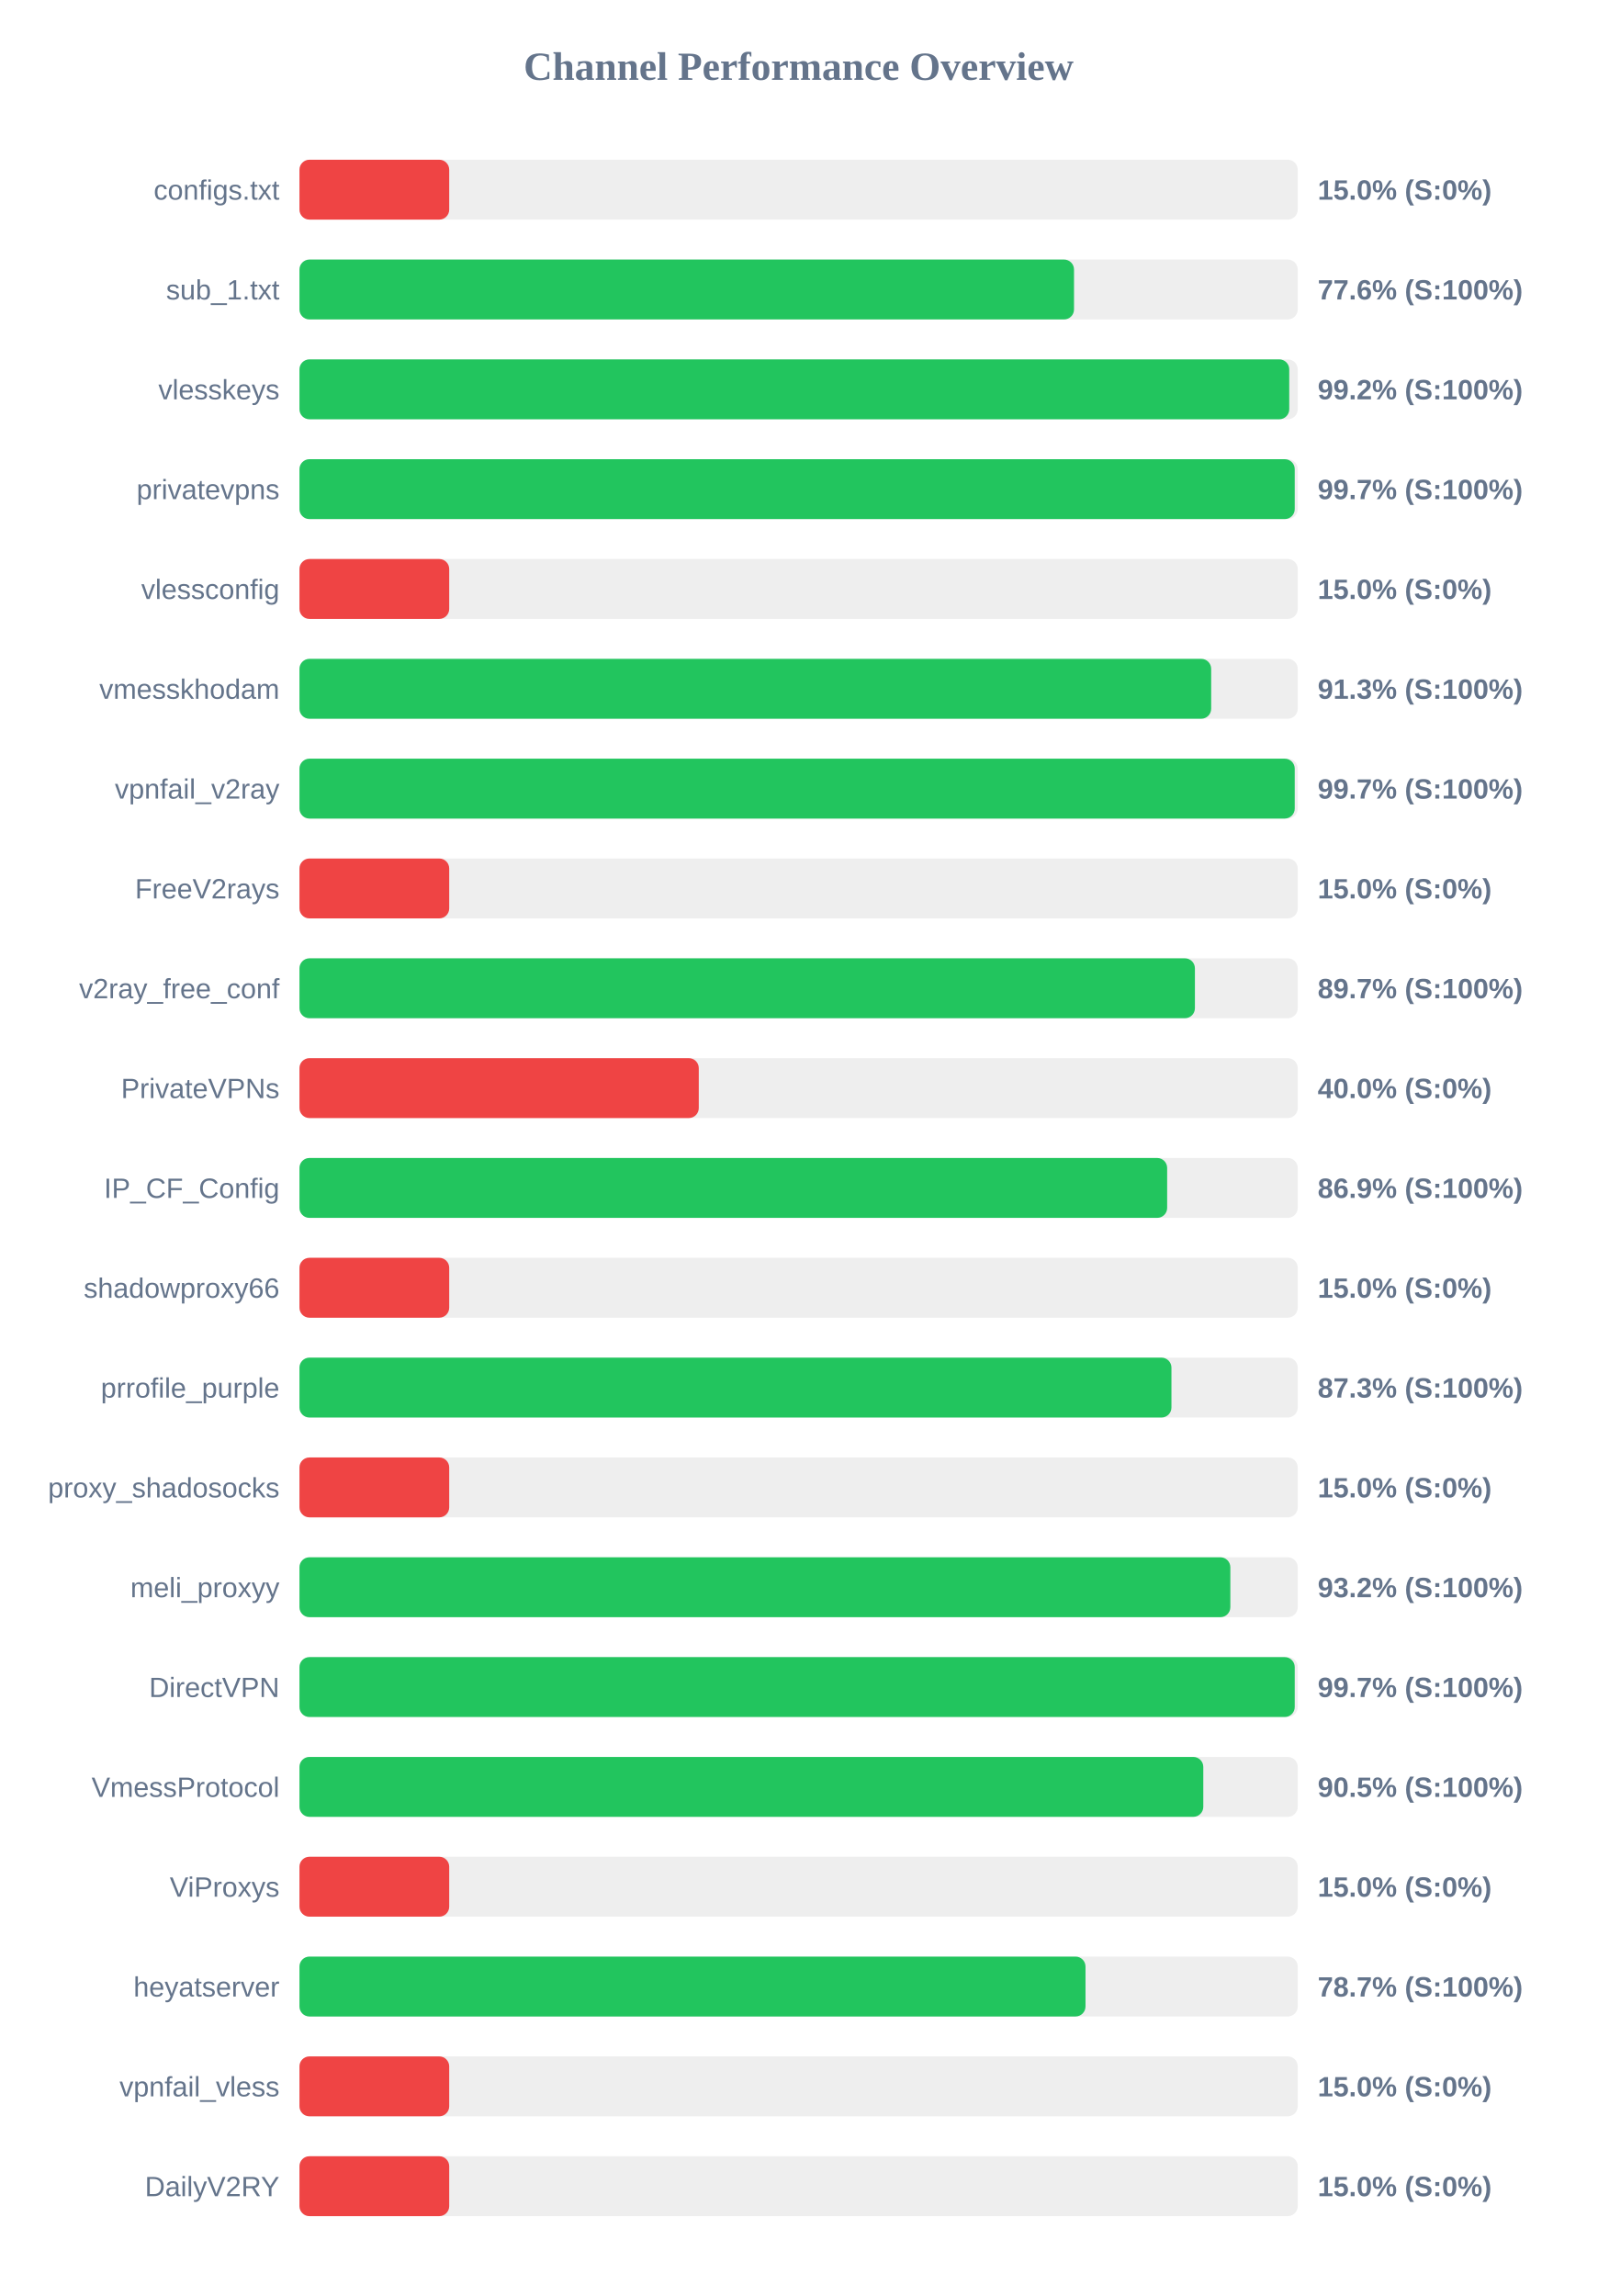
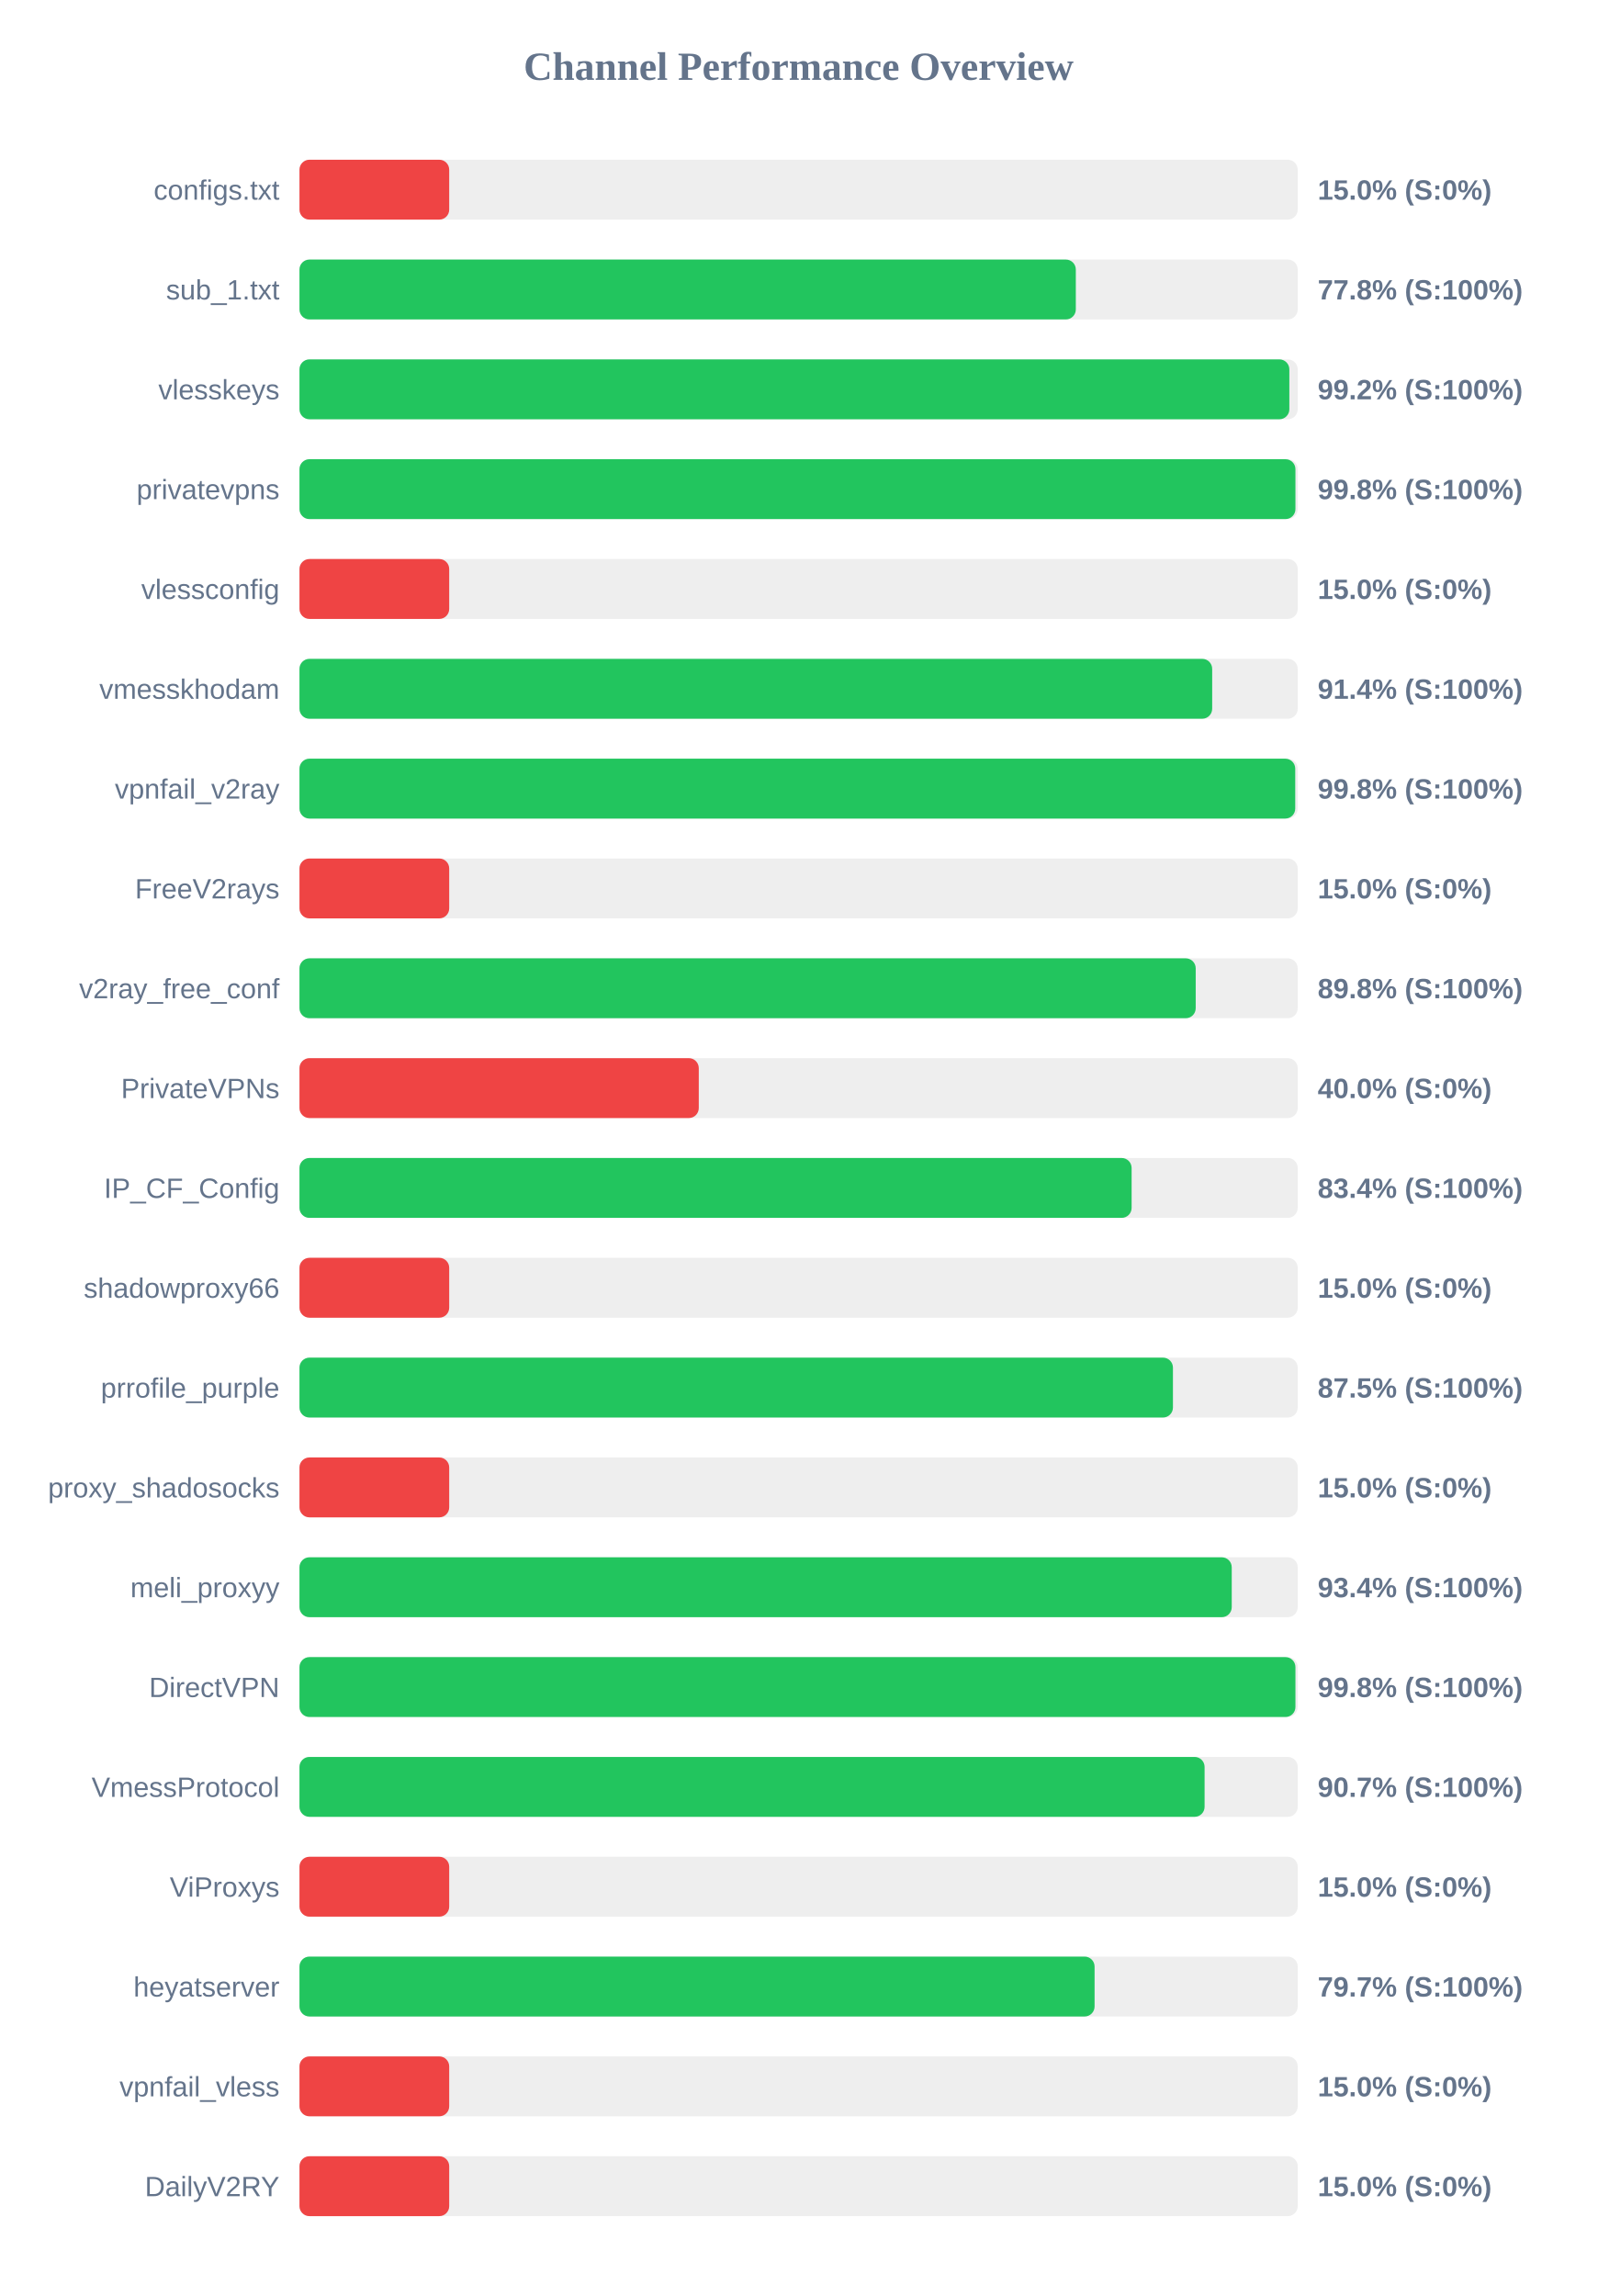
<svg xmlns="http://www.w3.org/2000/svg" width="800" height="1150" version="1.1">
  <style>
        .row { font: 14px Arial; fill: #64748b; }
        .score { font: bold 14px Arial; fill: #64748b; }
    </style>
  <text x="400" y="40" text-anchor="middle" font-size="20px" font-weight="bold" fill="#64748b">Channel Performance Overview</text>
  <rect x="150" y="80" width="500" height="30" fill="#eee" rx="5" />
  <rect x="150" y="80" width="75.0" height="30" fill="#ef4444" rx="5" />
  <text x="140" y="100" text-anchor="end" class="row">configs.txt</text>
  <text x="660" y="100" text-anchor="start" class="score">15.0% (S:0%)</text>
  <rect x="150" y="130" width="500" height="30" fill="#eee" rx="5" />
-   <rect x="150" y="130" width="387.95" height="30" fill="#22c55e" rx="5" />
+   <rect x="150" y="130" width="388.85" height="30" fill="#22c55e" rx="5" />
  <text x="140" y="150" text-anchor="end" class="row">sub_1.txt</text>
-   <text x="660" y="150" text-anchor="start" class="score">77.6% (S:100%)</text>
+   <text x="660" y="150" text-anchor="start" class="score">77.8% (S:100%)</text>
  <rect x="150" y="180" width="500" height="30" fill="#eee" rx="5" />
-   <rect x="150" y="180" width="495.75" height="30" fill="#22c55e" rx="5" />
+   <rect x="150" y="180" width="495.8" height="30" fill="#22c55e" rx="5" />
  <text x="140" y="200" text-anchor="end" class="row">vlesskeys</text>
  <text x="660" y="200" text-anchor="start" class="score">99.2% (S:100%)</text>
  <rect x="150" y="230" width="500" height="30" fill="#eee" rx="5" />
-   <rect x="150" y="230" width="498.5" height="30" fill="#22c55e" rx="5" />
+   <rect x="150" y="230" width="498.85" height="30" fill="#22c55e" rx="5" />
  <text x="140" y="250" text-anchor="end" class="row">privatevpns</text>
-   <text x="660" y="250" text-anchor="start" class="score">99.7% (S:100%)</text>
+   <text x="660" y="250" text-anchor="start" class="score">99.8% (S:100%)</text>
  <rect x="150" y="280" width="500" height="30" fill="#eee" rx="5" />
  <rect x="150" y="280" width="75.0" height="30" fill="#ef4444" rx="5" />
  <text x="140" y="300" text-anchor="end" class="row">vlessconfig</text>
  <text x="660" y="300" text-anchor="start" class="score">15.0% (S:0%)</text>
  <rect x="150" y="330" width="500" height="30" fill="#eee" rx="5" />
-   <rect x="150" y="330" width="456.65" height="30" fill="#22c55e" rx="5" />
+   <rect x="150" y="330" width="457.15" height="30" fill="#22c55e" rx="5" />
  <text x="140" y="350" text-anchor="end" class="row">vmesskhodam</text>
-   <text x="660" y="350" text-anchor="start" class="score">91.3% (S:100%)</text>
+   <text x="660" y="350" text-anchor="start" class="score">91.4% (S:100%)</text>
  <rect x="150" y="380" width="500" height="30" fill="#eee" rx="5" />
-   <rect x="150" y="380" width="498.5" height="30" fill="#22c55e" rx="5" />
+   <rect x="150" y="380" width="498.75" height="30" fill="#22c55e" rx="5" />
  <text x="140" y="400" text-anchor="end" class="row">vpnfail_v2ray</text>
-   <text x="660" y="400" text-anchor="start" class="score">99.7% (S:100%)</text>
+   <text x="660" y="400" text-anchor="start" class="score">99.8% (S:100%)</text>
  <rect x="150" y="430" width="500" height="30" fill="#eee" rx="5" />
  <rect x="150" y="430" width="75.0" height="30" fill="#ef4444" rx="5" />
  <text x="140" y="450" text-anchor="end" class="row">FreeV2rays</text>
  <text x="660" y="450" text-anchor="start" class="score">15.0% (S:0%)</text>
  <rect x="150" y="480" width="500" height="30" fill="#eee" rx="5" />
-   <rect x="150" y="480" width="448.5" height="30" fill="#22c55e" rx="5" />
+   <rect x="150" y="480" width="448.9" height="30" fill="#22c55e" rx="5" />
  <text x="140" y="500" text-anchor="end" class="row">v2ray_free_conf</text>
-   <text x="660" y="500" text-anchor="start" class="score">89.7% (S:100%)</text>
+   <text x="660" y="500" text-anchor="start" class="score">89.8% (S:100%)</text>
  <rect x="150" y="530" width="500" height="30" fill="#eee" rx="5" />
  <rect x="150" y="530" width="200.0" height="30" fill="#ef4444" rx="5" />
  <text x="140" y="550" text-anchor="end" class="row">PrivateVPNs</text>
  <text x="660" y="550" text-anchor="start" class="score">40.0% (S:0%)</text>
  <rect x="150" y="580" width="500" height="30" fill="#eee" rx="5" />
-   <rect x="150" y="580" width="434.6" height="30" fill="#22c55e" rx="5" />
+   <rect x="150" y="580" width="416.8" height="30" fill="#22c55e" rx="5" />
  <text x="140" y="600" text-anchor="end" class="row">IP_CF_Config</text>
-   <text x="660" y="600" text-anchor="start" class="score">86.9% (S:100%)</text>
+   <text x="660" y="600" text-anchor="start" class="score">83.4% (S:100%)</text>
  <rect x="150" y="630" width="500" height="30" fill="#eee" rx="5" />
  <rect x="150" y="630" width="75.0" height="30" fill="#ef4444" rx="5" />
  <text x="140" y="650" text-anchor="end" class="row">shadowproxy66</text>
  <text x="660" y="650" text-anchor="start" class="score">15.0% (S:0%)</text>
  <rect x="150" y="680" width="500" height="30" fill="#eee" rx="5" />
-   <rect x="150" y="680" width="436.75" height="30" fill="#22c55e" rx="5" />
+   <rect x="150" y="680" width="437.5" height="30" fill="#22c55e" rx="5" />
  <text x="140" y="700" text-anchor="end" class="row">prrofile_purple</text>
-   <text x="660" y="700" text-anchor="start" class="score">87.3% (S:100%)</text>
+   <text x="660" y="700" text-anchor="start" class="score">87.5% (S:100%)</text>
  <rect x="150" y="730" width="500" height="30" fill="#eee" rx="5" />
  <rect x="150" y="730" width="75.0" height="30" fill="#ef4444" rx="5" />
  <text x="140" y="750" text-anchor="end" class="row">proxy_shadosocks</text>
  <text x="660" y="750" text-anchor="start" class="score">15.0% (S:0%)</text>
  <rect x="150" y="780" width="500" height="30" fill="#eee" rx="5" />
-   <rect x="150" y="780" width="466.25" height="30" fill="#22c55e" rx="5" />
+   <rect x="150" y="780" width="466.95" height="30" fill="#22c55e" rx="5" />
  <text x="140" y="800" text-anchor="end" class="row">meli_proxyy</text>
-   <text x="660" y="800" text-anchor="start" class="score">93.2% (S:100%)</text>
+   <text x="660" y="800" text-anchor="start" class="score">93.4% (S:100%)</text>
  <rect x="150" y="830" width="500" height="30" fill="#eee" rx="5" />
-   <rect x="150" y="830" width="498.5" height="30" fill="#22c55e" rx="5" />
+   <rect x="150" y="830" width="498.85" height="30" fill="#22c55e" rx="5" />
  <text x="140" y="850" text-anchor="end" class="row">DirectVPN</text>
-   <text x="660" y="850" text-anchor="start" class="score">99.7% (S:100%)</text>
+   <text x="660" y="850" text-anchor="start" class="score">99.8% (S:100%)</text>
  <rect x="150" y="880" width="500" height="30" fill="#eee" rx="5" />
-   <rect x="150" y="880" width="452.7" height="30" fill="#22c55e" rx="5" />
+   <rect x="150" y="880" width="453.35" height="30" fill="#22c55e" rx="5" />
  <text x="140" y="900" text-anchor="end" class="row">VmessProtocol</text>
-   <text x="660" y="900" text-anchor="start" class="score">90.5% (S:100%)</text>
+   <text x="660" y="900" text-anchor="start" class="score">90.7% (S:100%)</text>
  <rect x="150" y="930" width="500" height="30" fill="#eee" rx="5" />
  <rect x="150" y="930" width="75.0" height="30" fill="#ef4444" rx="5" />
  <text x="140" y="950" text-anchor="end" class="row">ViProxys</text>
  <text x="660" y="950" text-anchor="start" class="score">15.0% (S:0%)</text>
  <rect x="150" y="980" width="500" height="30" fill="#eee" rx="5" />
-   <rect x="150" y="980" width="393.7" height="30" fill="#22c55e" rx="5" />
+   <rect x="150" y="980" width="398.25" height="30" fill="#22c55e" rx="5" />
  <text x="140" y="1000" text-anchor="end" class="row">heyatserver</text>
-   <text x="660" y="1000" text-anchor="start" class="score">78.7% (S:100%)</text>
+   <text x="660" y="1000" text-anchor="start" class="score">79.7% (S:100%)</text>
  <rect x="150" y="1030" width="500" height="30" fill="#eee" rx="5" />
  <rect x="150" y="1030" width="75.0" height="30" fill="#ef4444" rx="5" />
  <text x="140" y="1050" text-anchor="end" class="row">vpnfail_vless</text>
  <text x="660" y="1050" text-anchor="start" class="score">15.0% (S:0%)</text>
  <rect x="150" y="1080" width="500" height="30" fill="#eee" rx="5" />
  <rect x="150" y="1080" width="75.0" height="30" fill="#ef4444" rx="5" />
  <text x="140" y="1100" text-anchor="end" class="row">DailyV2RY</text>
  <text x="660" y="1100" text-anchor="start" class="score">15.0% (S:0%)</text>
</svg>
